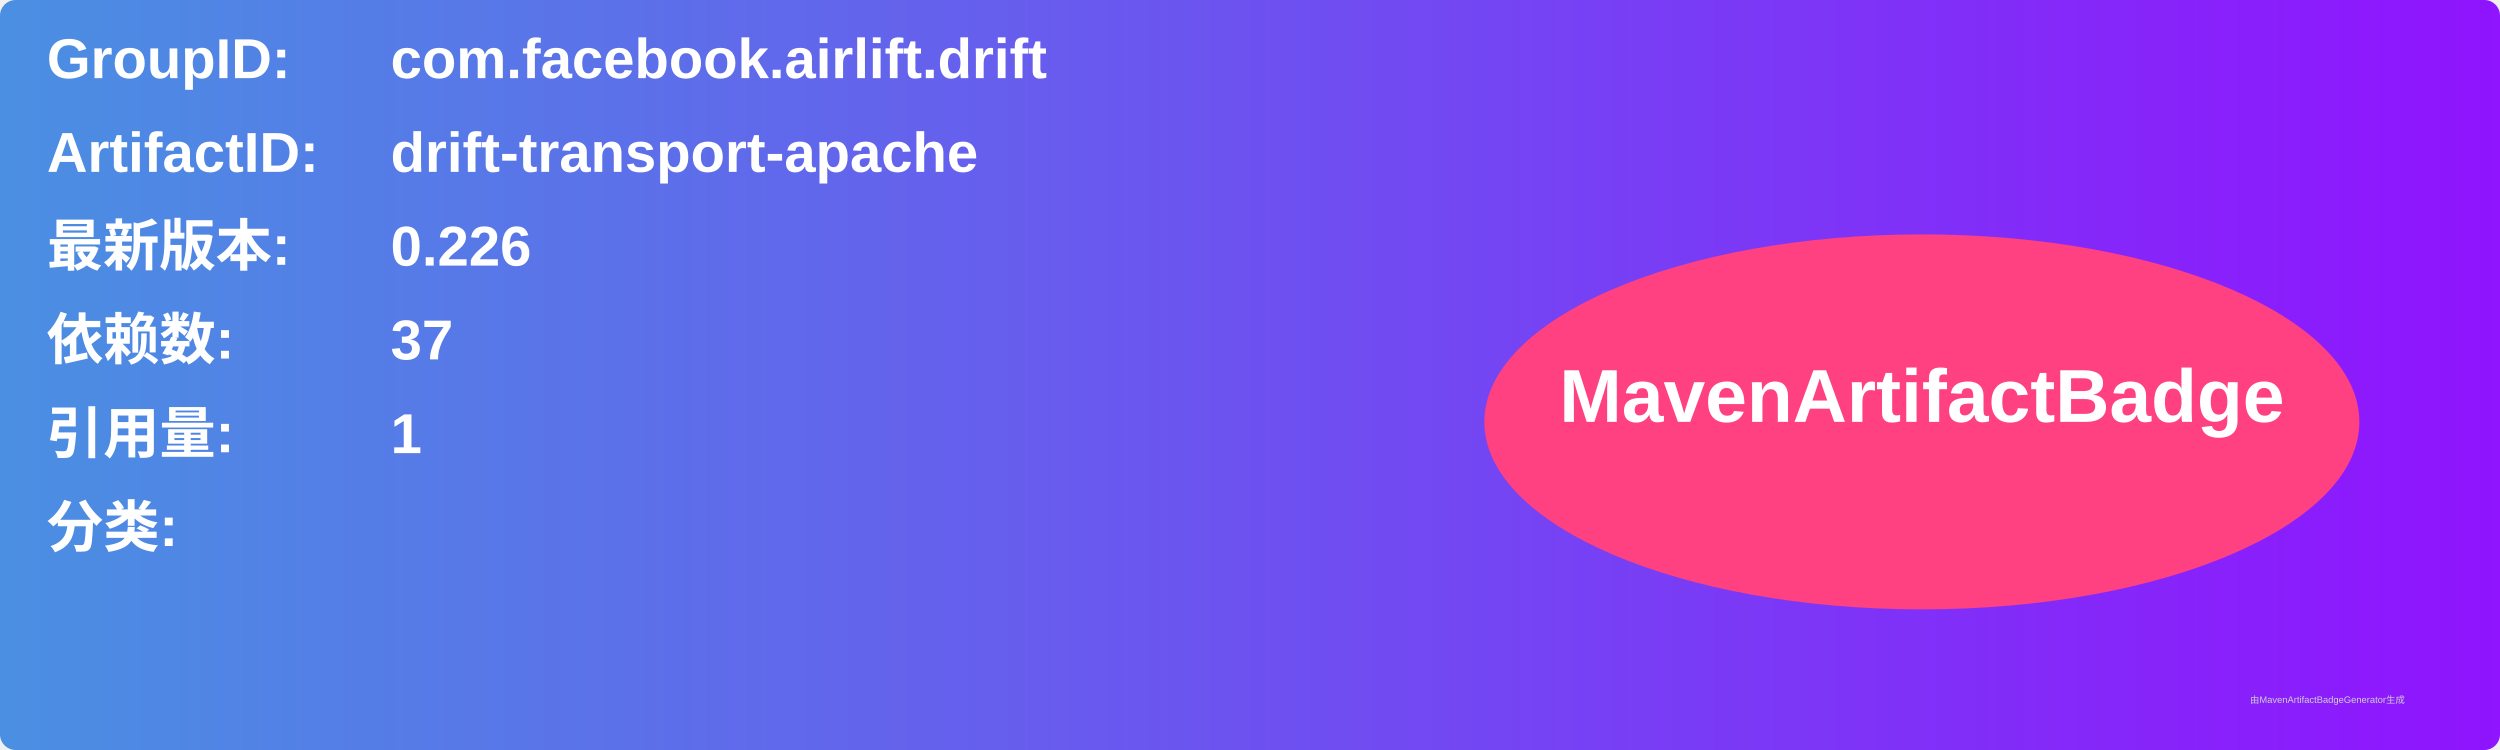
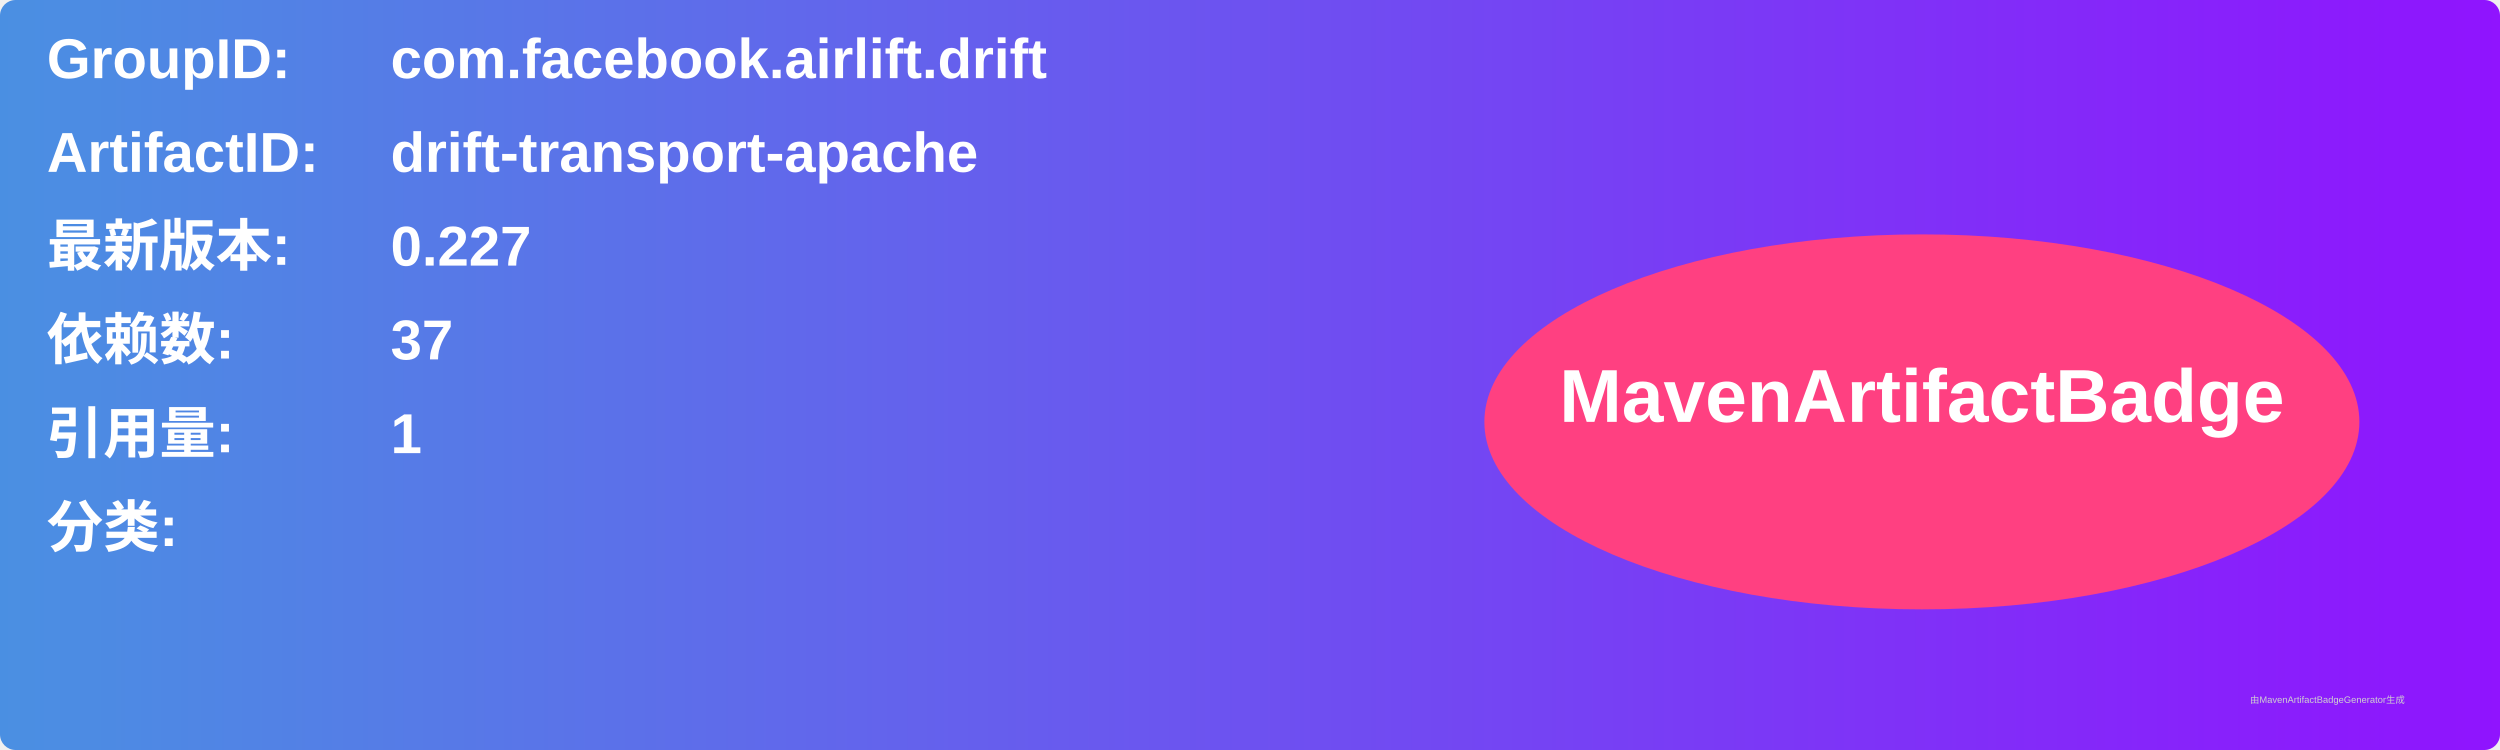
<svg xmlns="http://www.w3.org/2000/svg" width="800" height="240" viewBox="0 0 800 240">
  <linearGradient id="grad" x1="0%" y1="0%" x2="100%" y2="0%">
    <stop offset="0%" stop-color="#4a90e2" />
    <stop offset="100%" stop-color="#9013fe" />
  </linearGradient>
  <rect width="100%" height="100%" rx="5" ry="5" fill="url(#grad)" />
  <g transform="translate(15, 15)">
    <text x="0" y="10" font-family="Arial" font-size="18" fill="white" font-weight="bold" width="260">GroupID:</text>
    <text x="110" y="10" font-family="Arial" font-size="18" fill="white" font-weight="bold" width="460">com.facebook.airlift.drift</text>
    <text x="0" y="40" font-family="Arial" font-size="18" fill="white" font-weight="bold" width="260">ArtifactID:</text>
    <text x="110" y="40" font-family="Arial" font-size="18" fill="white" font-weight="bold" width="460">drift-transport-apache</text>
    <text x="0" y="70" font-family="Arial" font-size="18" fill="white" font-weight="bold">最新版本:</text>
    <text x="110" y="70" font-family="Arial" font-size="18" fill="white" font-weight="bold">
-       <tspan font-weight="bold">0.226</tspan>
+       <tspan font-weight="bold">0.227</tspan>
    </text>
    <text x="0" y="100" font-family="Arial" font-size="18" fill="white" font-weight="bold">依赖数: </text>
    <text x="110" y="100" font-family="Arial" font-size="18" fill="white">
      <tspan font-weight="bold">37</tspan>
    </text>
    <text x="0" y="130" font-family="Arial" font-size="18" fill="white" font-weight="bold">引用量: </text>
    <text x="110" y="130" font-family="Arial" font-size="18" fill="white">
      <tspan font-weight="bold">1</tspan>
    </text>
    <text x="0" y="160" font-family="Arial" font-size="18" fill="white" font-weight="bold">分类:</text>
    <text x="10" y="190" font-family="Arial" font-size="10" fill="white">
      <tspan font-weight="bold" />
    </text>
    <ellipse cx="600" cy="120" rx="140" ry="60" fill="#ff4081" />
    <text x="600" y="120" text-anchor="middle" font-family="Arial" font-size="24" fill="white" font-weight="bold">MavenArtifactBadge</text>
  </g>
  <text x="720" y="225" font-family="Arial" font-size="3" fill="#d0d0d0">由MavenArtifactBadgeGenerator生成</text>
</svg>
